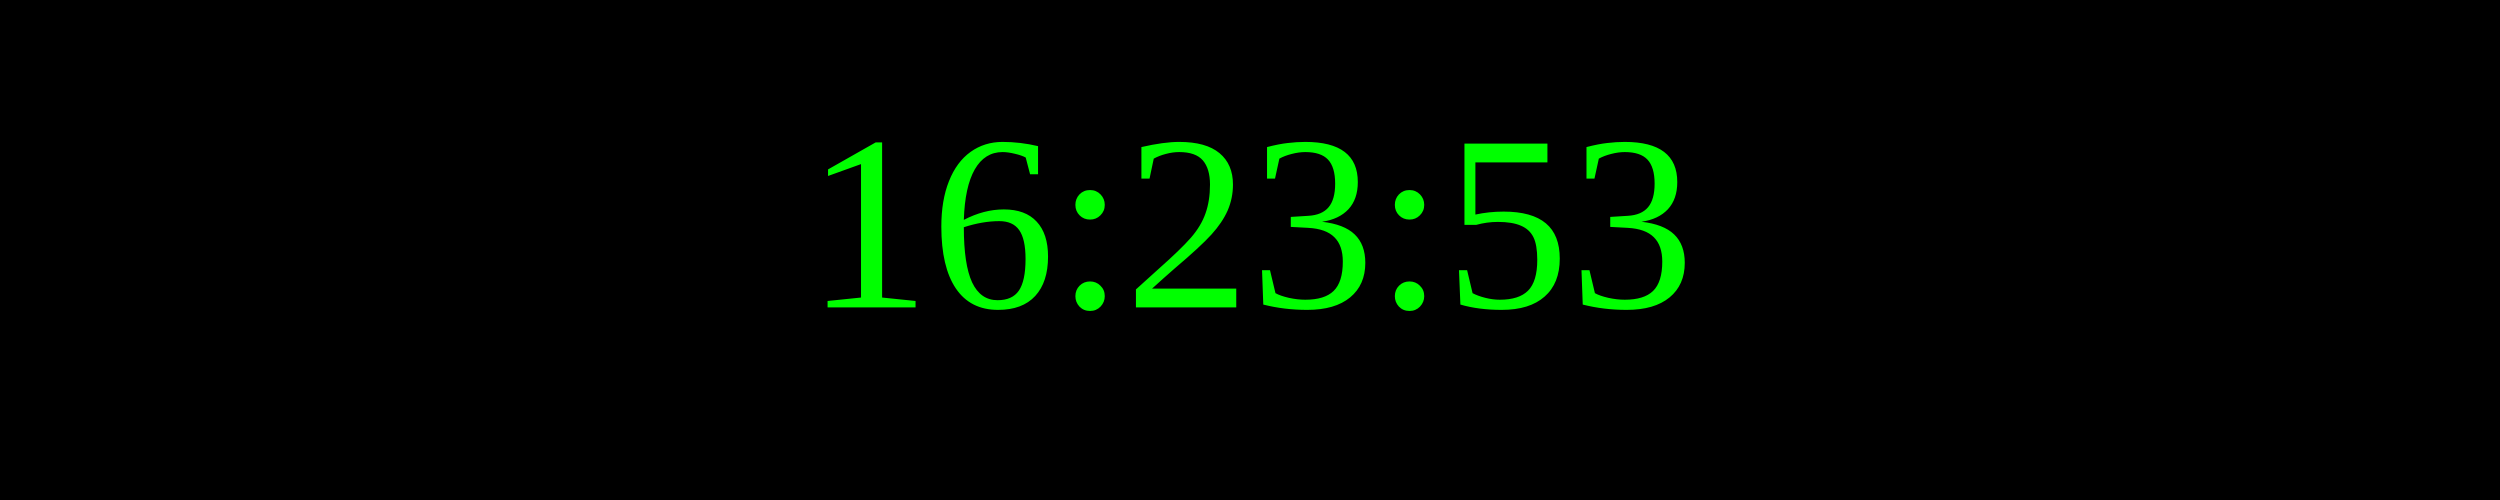
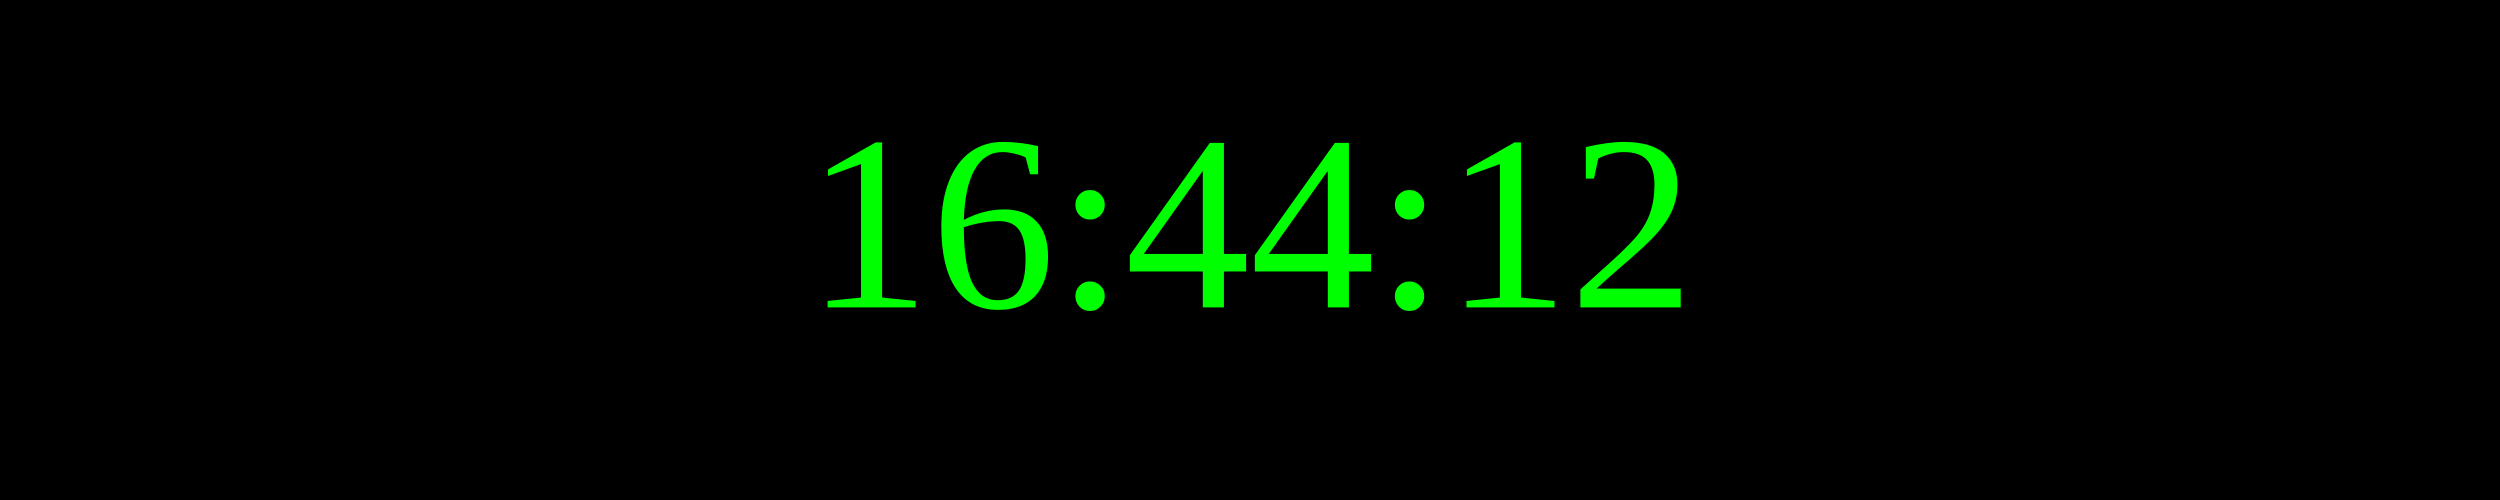
<svg xmlns="http://www.w3.org/2000/svg" width="250" height="50">
  <rect width="100%" height="100%" fill="black" />
  <text x="50%" y="50%" font-size="25" fill="lime" text-anchor="middle" dominant-baseline="middle">
- 16:23:53
+ 16:44:12
</text>
</svg>
